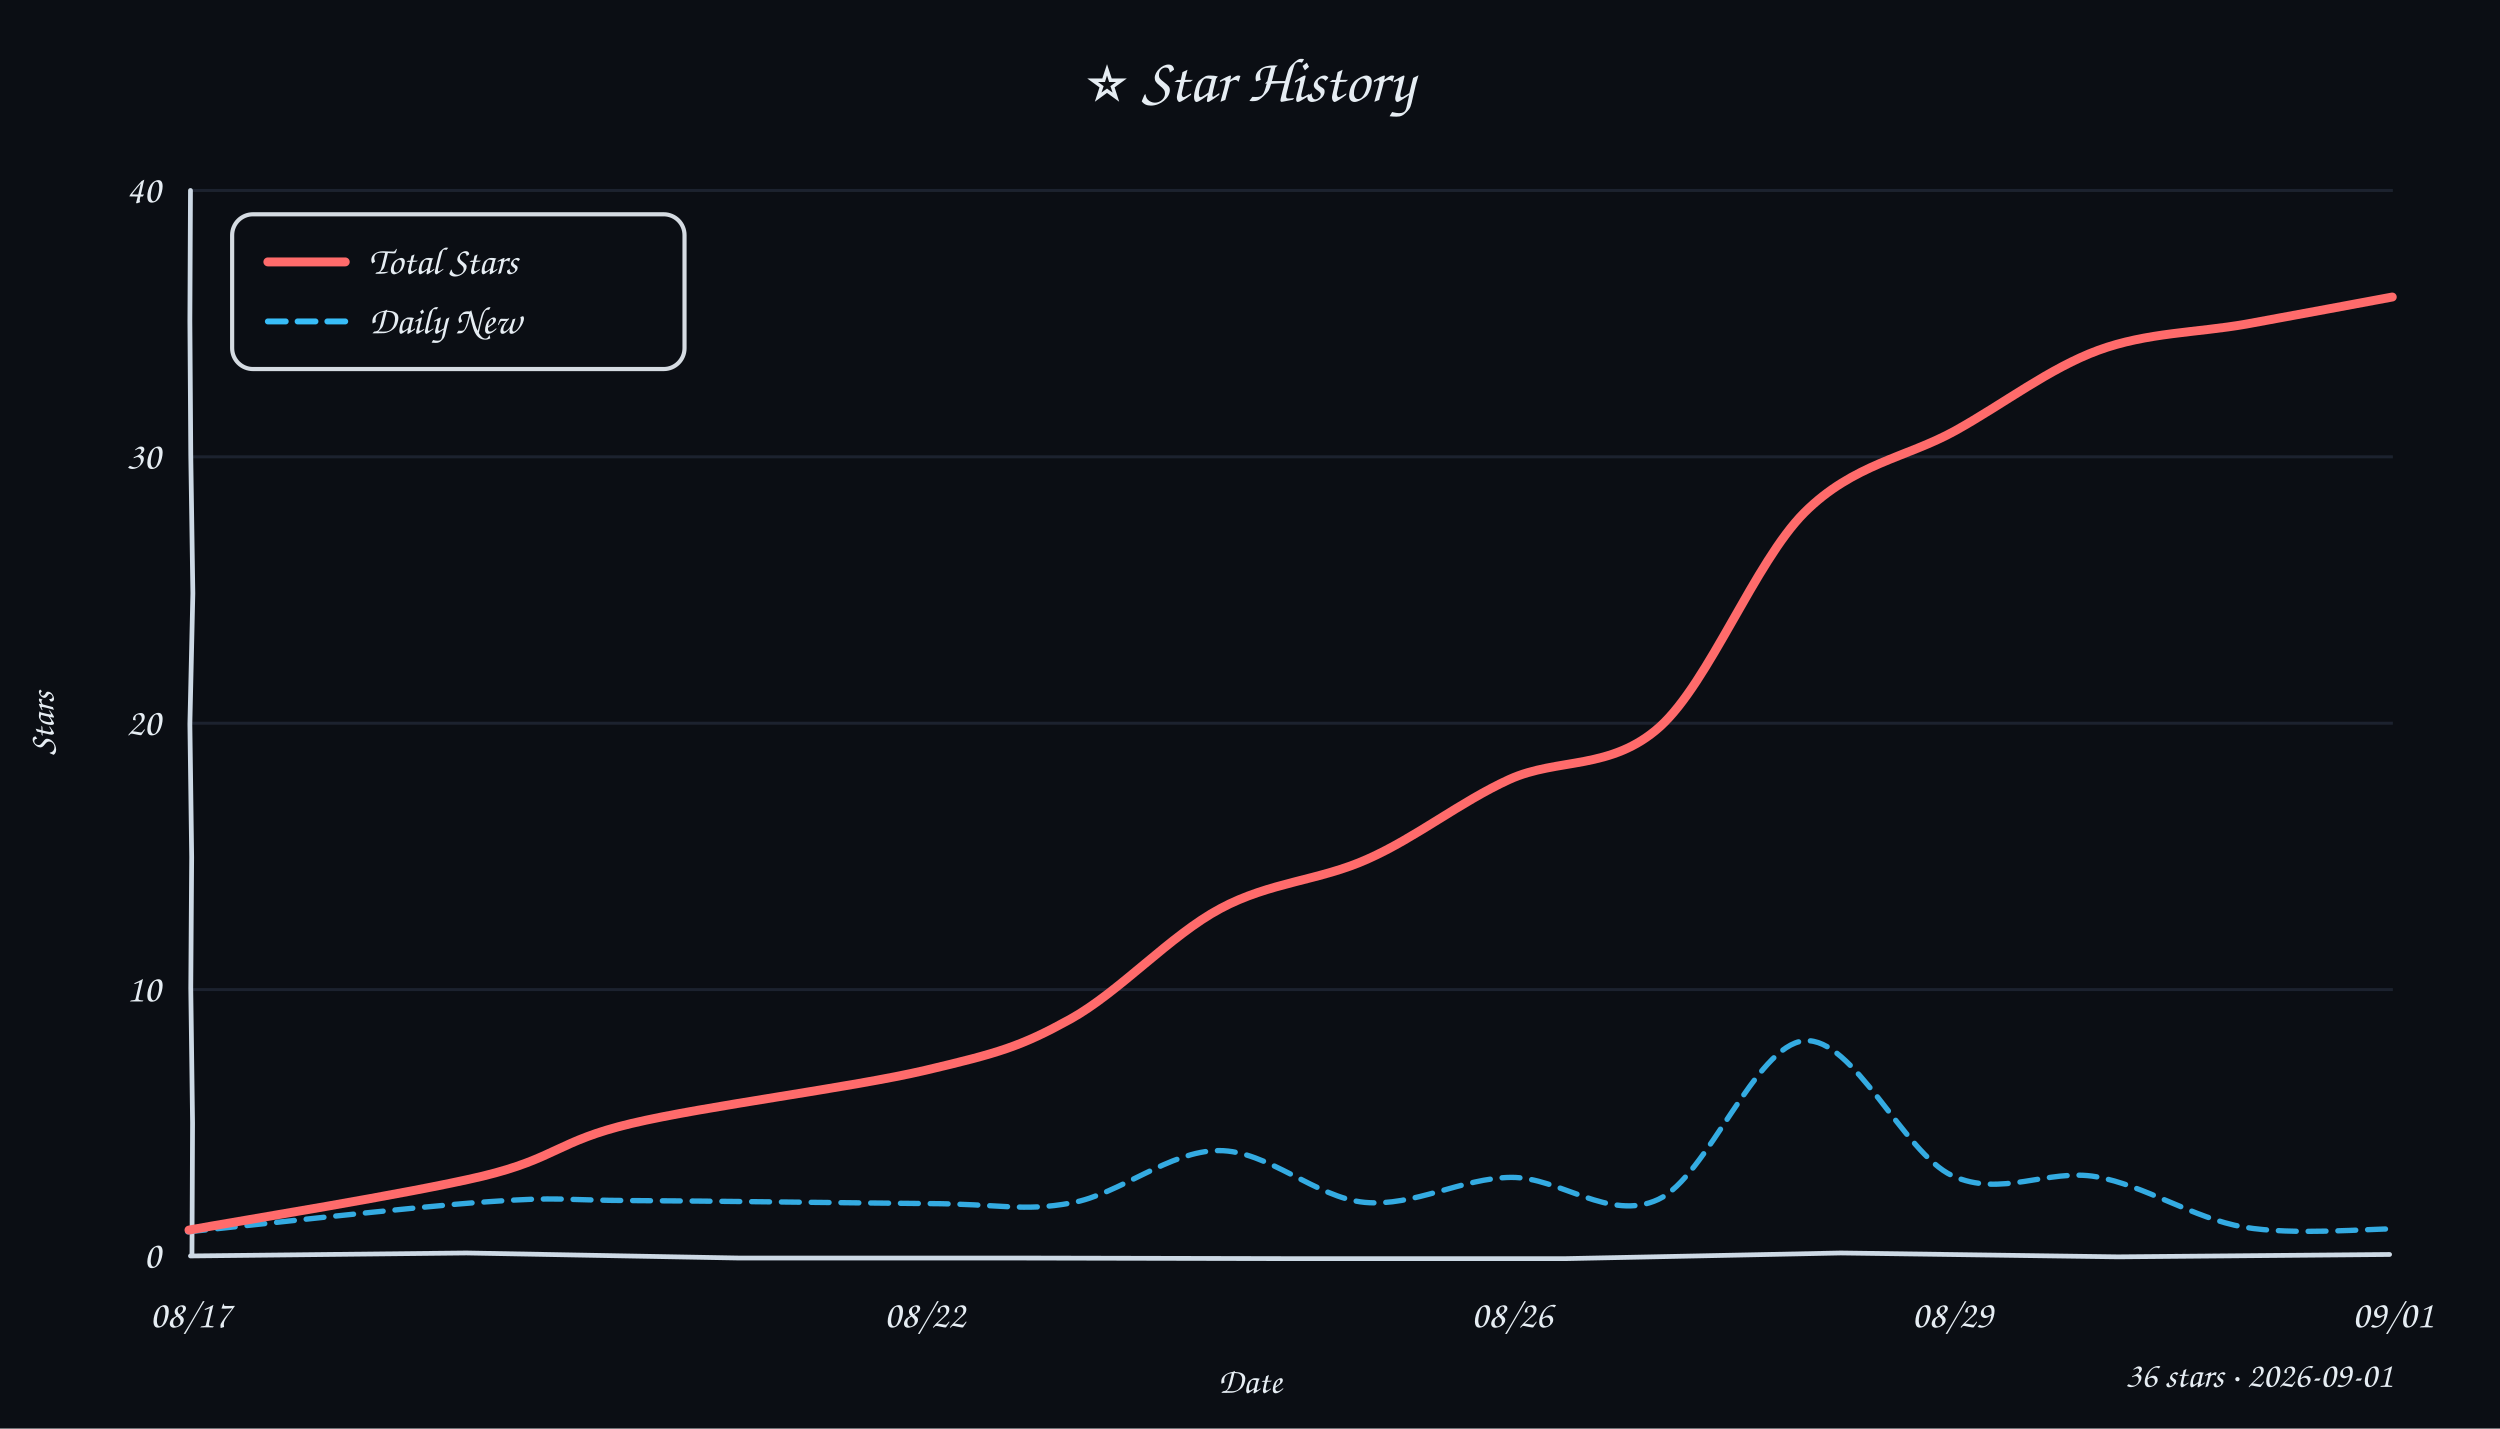
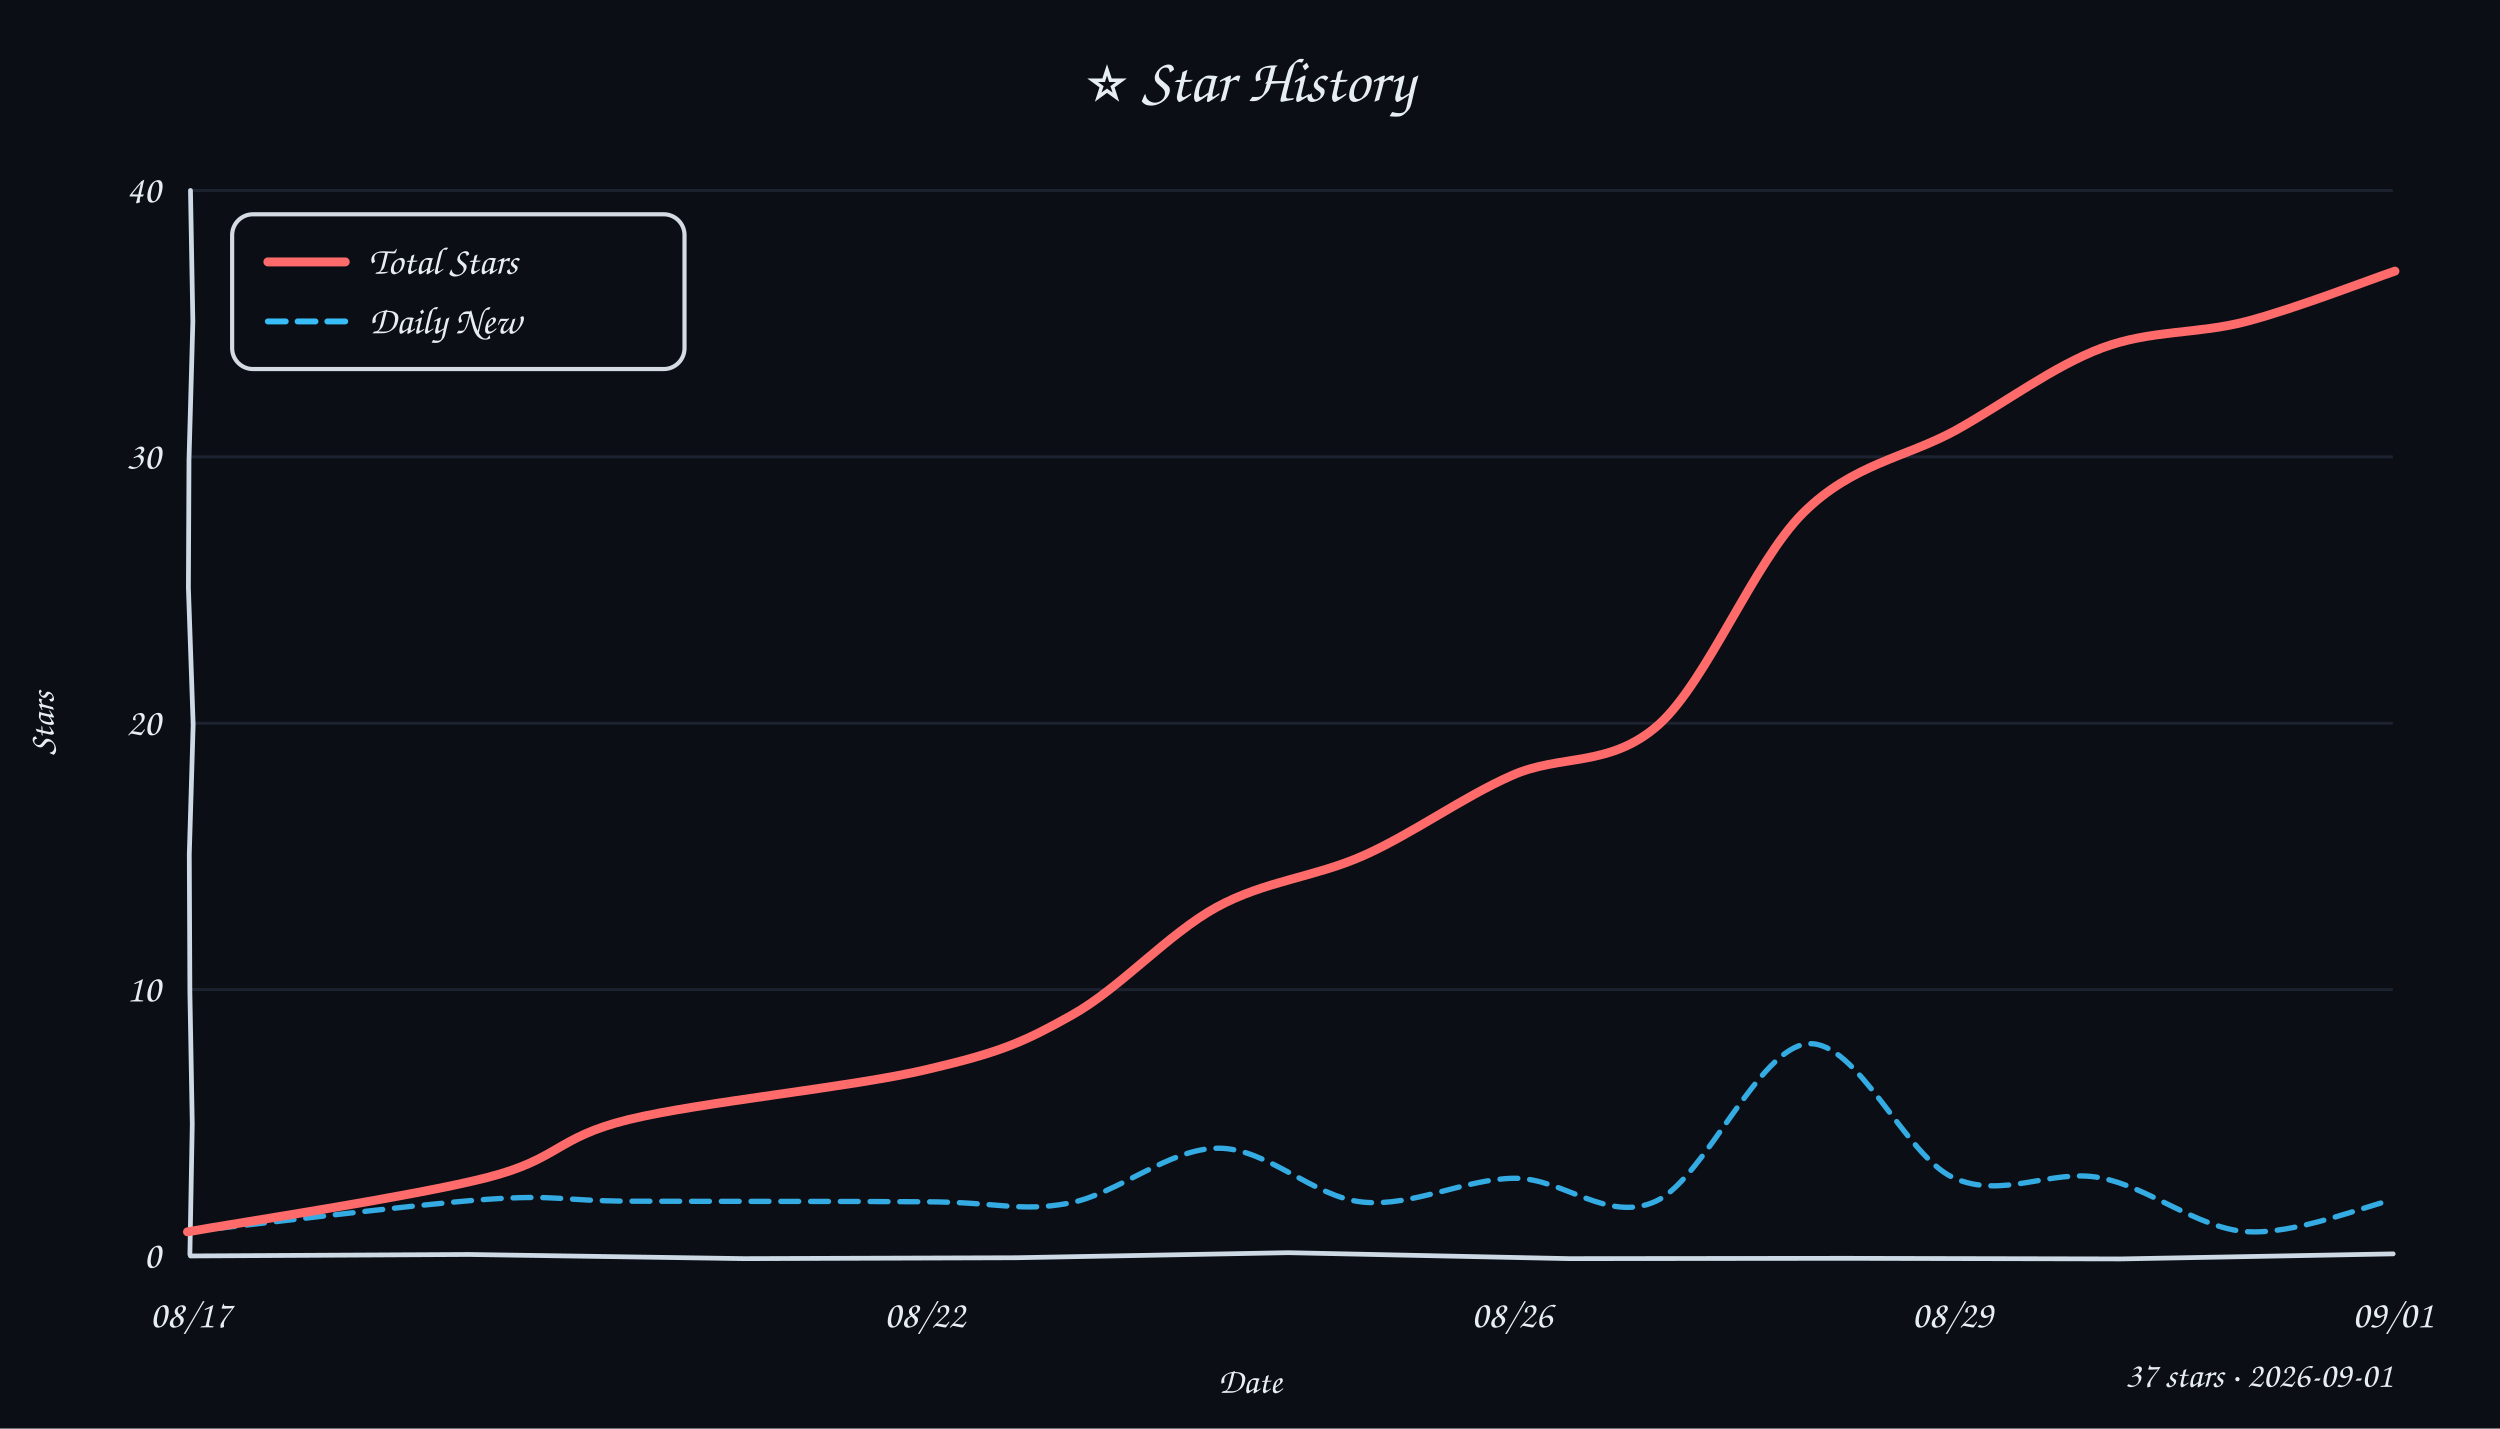
<svg xmlns="http://www.w3.org/2000/svg" width="840" height="480" viewBox="0 0 840 480">
  <style>text{font-family:"Comic Sans MS","Comic Sans","Chalkboard SE","Marker Felt","Segoe Print",cursive;fill:#e6edf3}</style>
  <rect width="100%" height="100%" fill="#0b0e14" />
  <text x="420" y="34" text-anchor="middle" font-size="21">⭐ Star History</text>
  <line x1="64" y1="332.5" x2="804" y2="332.5" stroke="#232b3a" stroke-width="1" opacity="0.7" />
  <line x1="64" y1="243.0" x2="804" y2="243.0" stroke="#232b3a" stroke-width="1" opacity="0.7" />
  <line x1="64" y1="153.5" x2="804" y2="153.5" stroke="#232b3a" stroke-width="1" opacity="0.7" />
  <line x1="64" y1="64.0" x2="804" y2="64.0" stroke="#232b3a" stroke-width="1" opacity="0.7" />
-   <path d="M 64 422 L 156.7 421.0 L 248.3 422.7 L 342.6 422.7 L 432.9 422.9 L 526.0 422.9 L 618.5 421.0 L 711.7 422.3 L 802.9 421.5" stroke="#cdd9e5" stroke-width="1.6" fill="none" stroke-linecap="round" />
-   <path d="M 64 64 L 63.8 107.8 L 64.1 153.1 L 64.8 199.4 L 63.8 243.3 L 64.4 288.0 L 64.1 332.1 L 64.7 377.3 L 64.5 421.2" stroke="#cdd9e5" stroke-width="1.6" fill="none" stroke-linecap="round" />
+   <path d="M 64 422 L 157.4 421.5 L 250.1 422.9 L 341.5 422.6 L 432.9 420.9 L 527.2 422.9 L 620.1 422.8 L 712.5 423.0 L 804.1 421.3" stroke="#cdd9e5" stroke-width="1.6" fill="none" stroke-linecap="round" />
+   <path d="M 64 64 L 64.8 108.1 L 63.5 154.6 L 63.3 197.4 L 64.9 243.5 L 63.6 287.1 L 63.8 333.4 L 64.6 377.7 L 63.8 421.5" stroke="#cdd9e5" stroke-width="1.6" fill="none" stroke-linecap="round" />
  <text x="54" y="426.0" text-anchor="end" font-size="13" fill="#9aa3b2">0</text>
  <text x="54" y="336.5" text-anchor="end" font-size="13" fill="#9aa3b2">10</text>
  <text x="54" y="247.0" text-anchor="end" font-size="13" fill="#9aa3b2">20</text>
  <text x="54" y="157.5" text-anchor="end" font-size="13" fill="#9aa3b2">30</text>
  <text x="54" y="68.0" text-anchor="end" font-size="13" fill="#9aa3b2">40</text>
  <text x="64.0" y="446" text-anchor="middle" font-size="13" fill="#9aa3b2">08/17</text>
  <text x="310.7" y="446" text-anchor="middle" font-size="13" fill="#9aa3b2">08/22</text>
  <text x="508.0" y="446" text-anchor="middle" font-size="13" fill="#9aa3b2">08/26</text>
  <text x="656.0" y="446" text-anchor="middle" font-size="13" fill="#9aa3b2">08/29</text>
  <text x="804.0" y="446" text-anchor="middle" font-size="13" fill="#9aa3b2">09/01</text>
  <text x="18" y="243" font-size="12" fill="#9aa3b2" transform="rotate(-90 18 243)" text-anchor="middle">Stars</text>
  <text x="420" y="468" font-size="12" fill="#9aa3b2" text-anchor="middle">Date</text>
-   <path d="M 63.1 413.9 C 79.8 412.2, 138.7 405.5, 163.7 403.8 C 188.7 402.0, 188.3 403.3, 212.9 403.4 C 237.6 403.5, 287.2 404.2, 311.7 404.4 C 336.2 404.5, 343.6 407.2, 359.9 404.2 C 376.2 401.3, 393.0 386.6, 409.5 386.6 C 425.9 386.5, 442.2 402.5, 458.6 404.0 C 475.0 405.5, 491.2 395.8, 507.7 395.6 C 524.1 395.5, 540.7 410.7, 557.2 403.0 C 573.6 395.4, 589.8 351.0, 606.3 349.7 C 622.7 348.3, 639.6 387.4, 655.9 395.0 C 672.3 402.6, 688.1 392.5, 704.4 395.4 C 720.7 398.3, 737.1 409.4, 753.9 412.3 C 770.6 415.2, 796.4 412.8, 804.9 412.9" fill="none" stroke="#38bdf8" stroke-width="1.8" stroke-dasharray="6 4" stroke-linecap="round" opacity="0.9" />
-   <path d="M 63.5 413.3 C 79.9 410.3, 137.3 401.1, 162.1 395.2 C 186.9 389.2, 187.3 383.4, 212.1 377.5 C 236.9 371.6, 286.4 365.4, 311.0 359.6 C 335.6 353.8, 343.0 351.6, 359.5 342.5 C 376.0 333.4, 393.3 314.2, 410.0 305.3 C 426.7 296.3, 443.5 295.9, 459.6 288.6 C 475.8 281.4, 490.7 269.4, 507.1 261.9 C 523.4 254.5, 541.3 259.0, 557.8 244.1 C 574.3 229.1, 589.7 188.9, 606.2 172.3 C 622.7 155.8, 640.6 153.8, 657.0 144.7 C 673.5 135.5, 688.7 123.7, 705.0 117.7 C 721.3 111.7, 738.3 111.8, 754.7 108.9 C 771.2 105.9, 795.7 101.3, 803.8 99.8" fill="none" stroke="#ff6b6b" stroke-width="3" stroke-linecap="round" />
+   <path d="M 63.0 413.9 C 79.7 412.1, 138.3 404.8, 163.2 403.0 C 188.0 401.3, 187.6 403.5, 212.2 403.6 C 236.9 403.7, 286.6 403.6, 311.1 403.8 C 335.5 403.9, 342.6 407.3, 359.0 404.3 C 375.4 401.3, 392.8 385.8, 409.3 385.8 C 425.8 385.7, 441.3 402.3, 457.9 403.9 C 474.5 405.6, 492.5 396.0, 508.9 395.9 C 525.3 395.8, 540.0 411.1, 556.4 403.6 C 572.8 396.0, 590.7 352.1, 607.4 350.7 C 624.0 349.4, 640.0 388.2, 656.3 395.7 C 672.7 403.2, 689.1 392.6, 705.5 395.7 C 721.8 398.7, 738.1 412.5, 754.4 413.8 C 770.8 415.1, 795.3 405.0, 803.5 403.3" fill="none" stroke="#38bdf8" stroke-width="1.8" stroke-dasharray="6 4" stroke-linecap="round" opacity="0.9" />
+   <path d="M 63.0 413.9 C 79.7 410.9, 138.8 402.0, 163.5 395.7 C 188.2 389.4, 186.5 382.3, 211.1 376.2 C 235.7 370.2, 286.4 365.3, 311.2 359.4 C 336.1 353.6, 343.9 350.2, 360.1 341.1 C 376.4 332.0, 392.4 313.8, 408.8 304.8 C 425.1 295.9, 441.7 294.8, 458.3 287.4 C 474.8 280.0, 491.4 267.9, 507.9 260.6 C 524.4 253.2, 541.0 258.1, 557.4 243.4 C 573.7 228.7, 589.3 188.8, 605.9 172.3 C 622.5 155.8, 640.3 153.8, 657.1 144.6 C 673.8 135.3, 690.0 123.0, 706.3 116.9 C 722.6 110.8, 738.4 112.3, 754.8 108.0 C 771.2 103.7, 796.4 93.9, 804.7 91.1" fill="none" stroke="#ff6b6b" stroke-width="3" stroke-linecap="round" />
  <rect x="78" y="72" width="152" height="52" rx="7" fill="#0b0e14" stroke="#e6edf3" stroke-width="1.4" opacity="0.92" />
  <line x1="90" y1="88" x2="116" y2="88" stroke="#ff6b6b" stroke-width="3" stroke-linecap="round" />
  <text x="124" y="92" font-size="13">Total Stars</text>
  <line x1="90" y1="108" x2="116" y2="108" stroke="#38bdf8" stroke-width="2" stroke-dasharray="6 4" stroke-linecap="round" />
  <text x="124" y="112" font-size="13">Daily New</text>
-   <text x="804" y="466" text-anchor="end" font-size="12" fill="#9aa3b2">36 stars · 2026-09-01</text>
+   <text x="804" y="466" text-anchor="end" font-size="12" fill="#9aa3b2">37 stars · 2026-09-01</text>
</svg>
